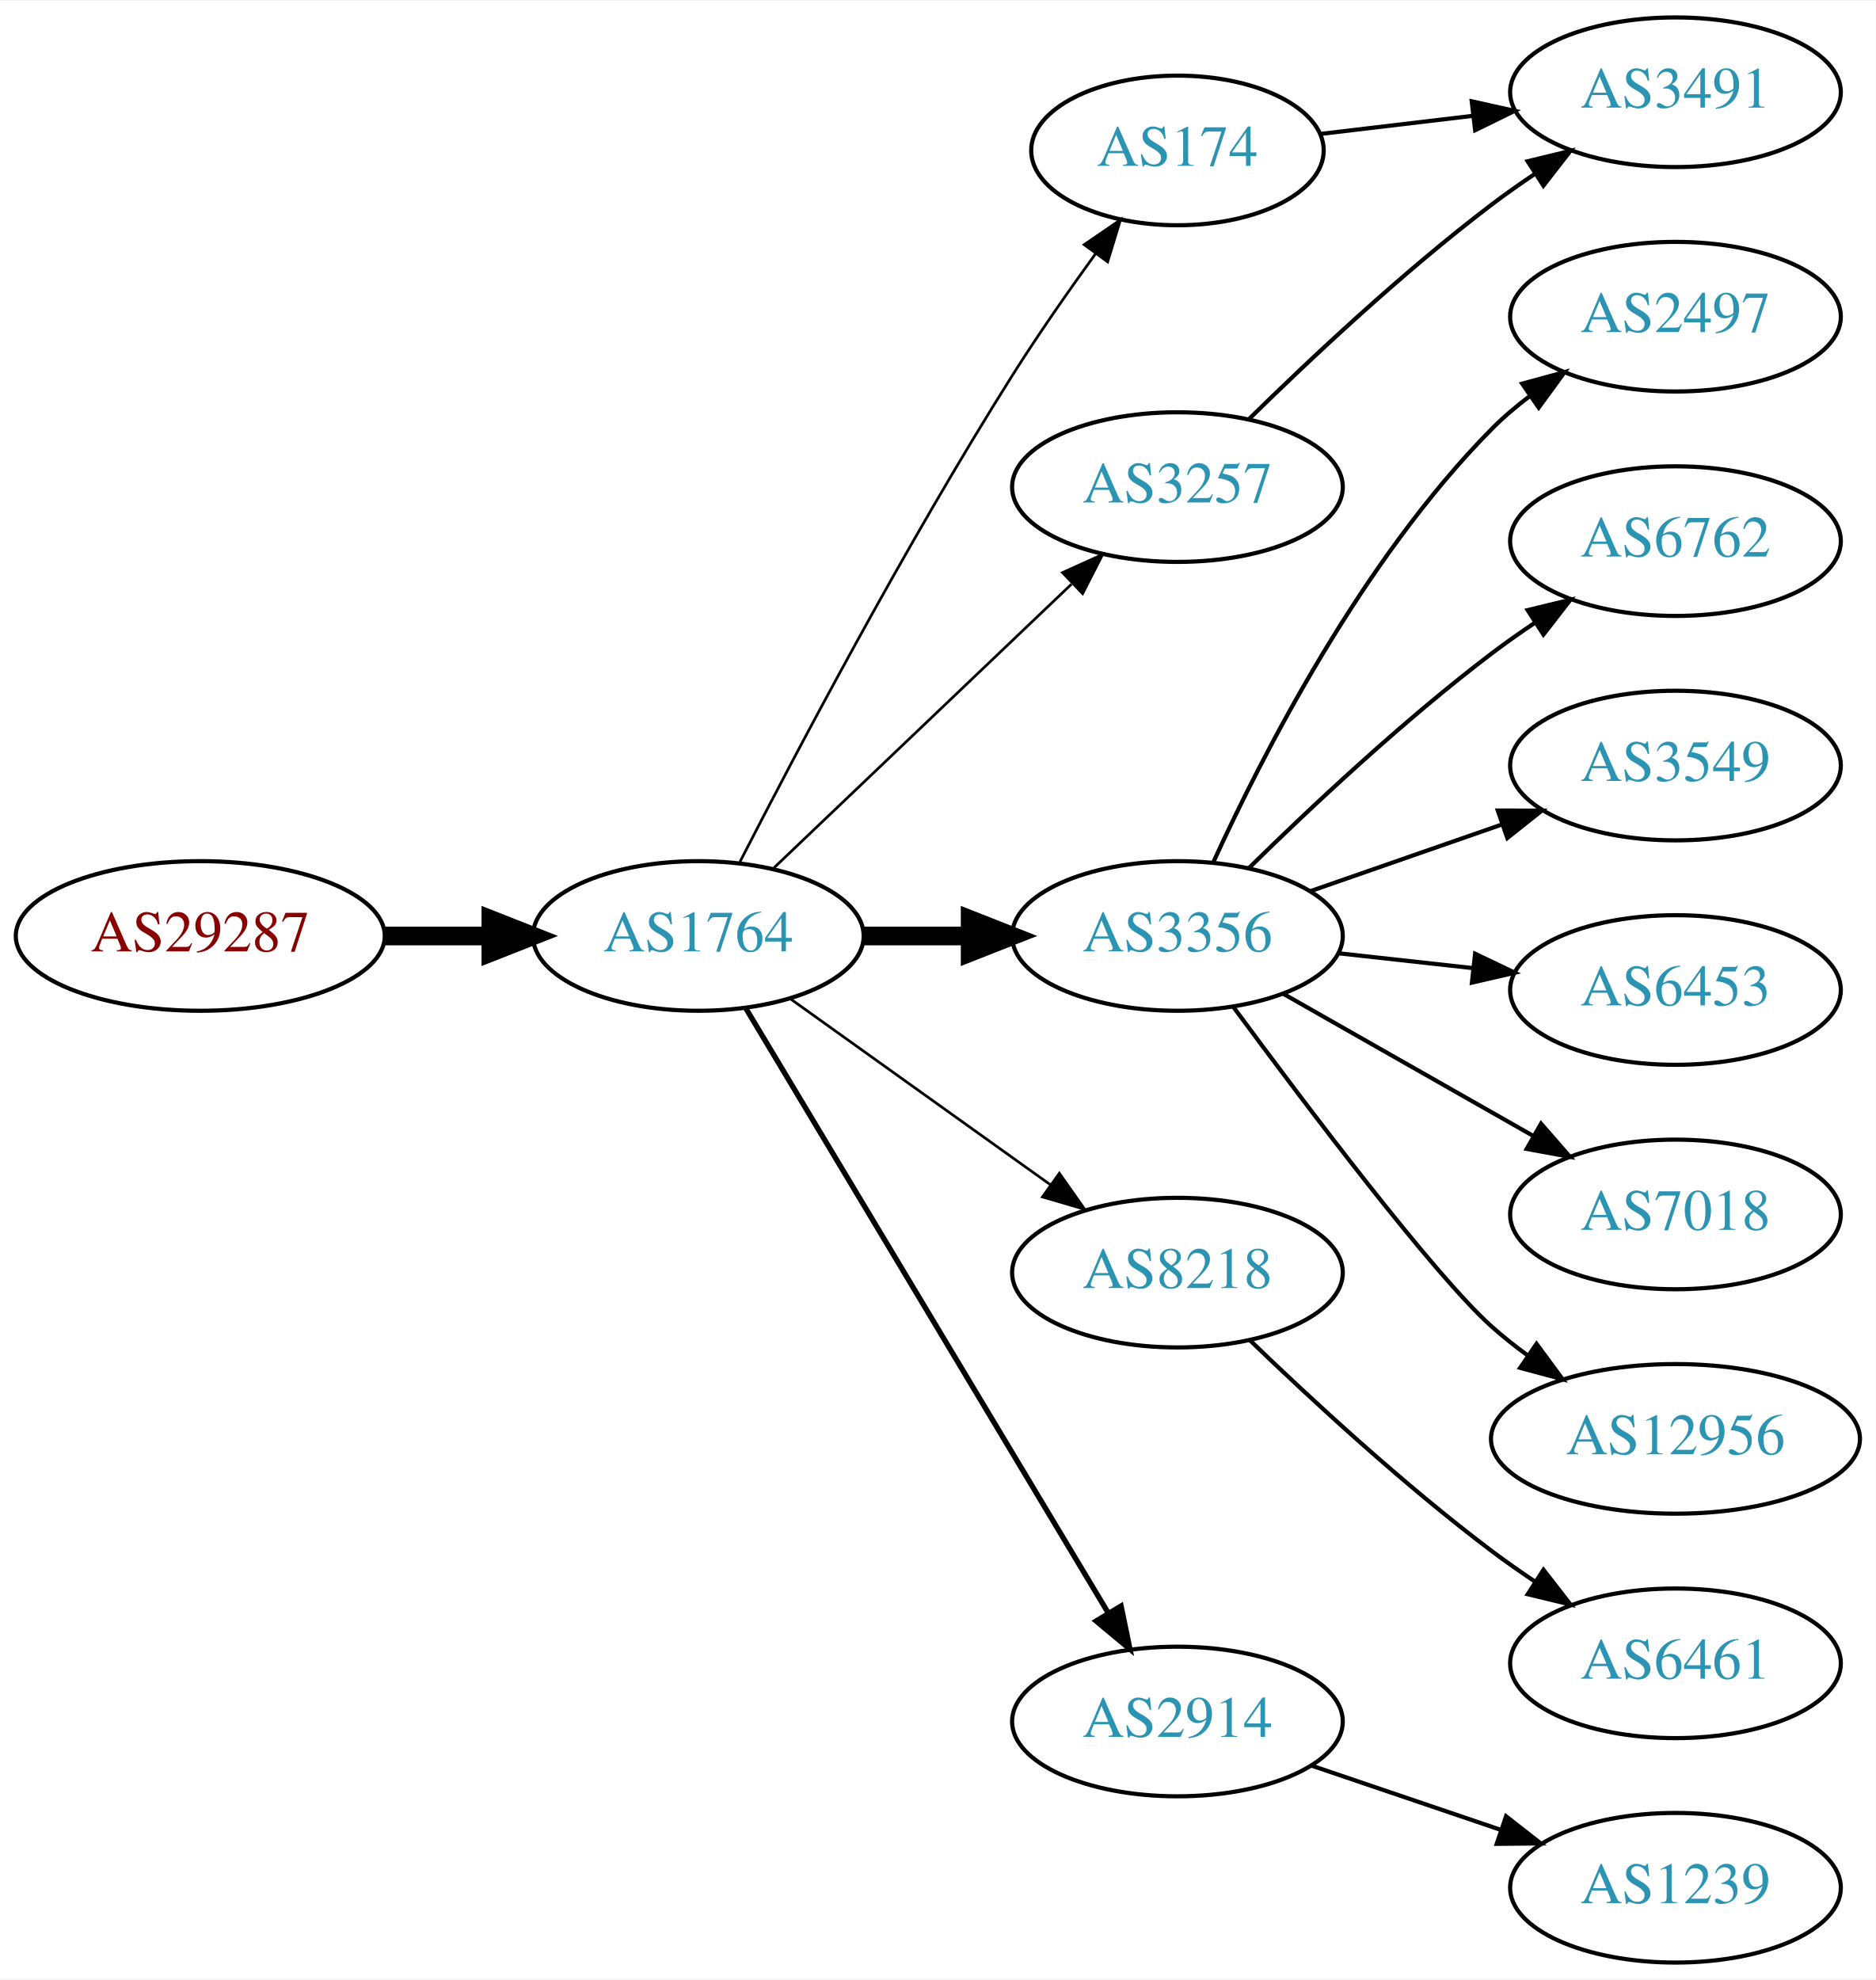
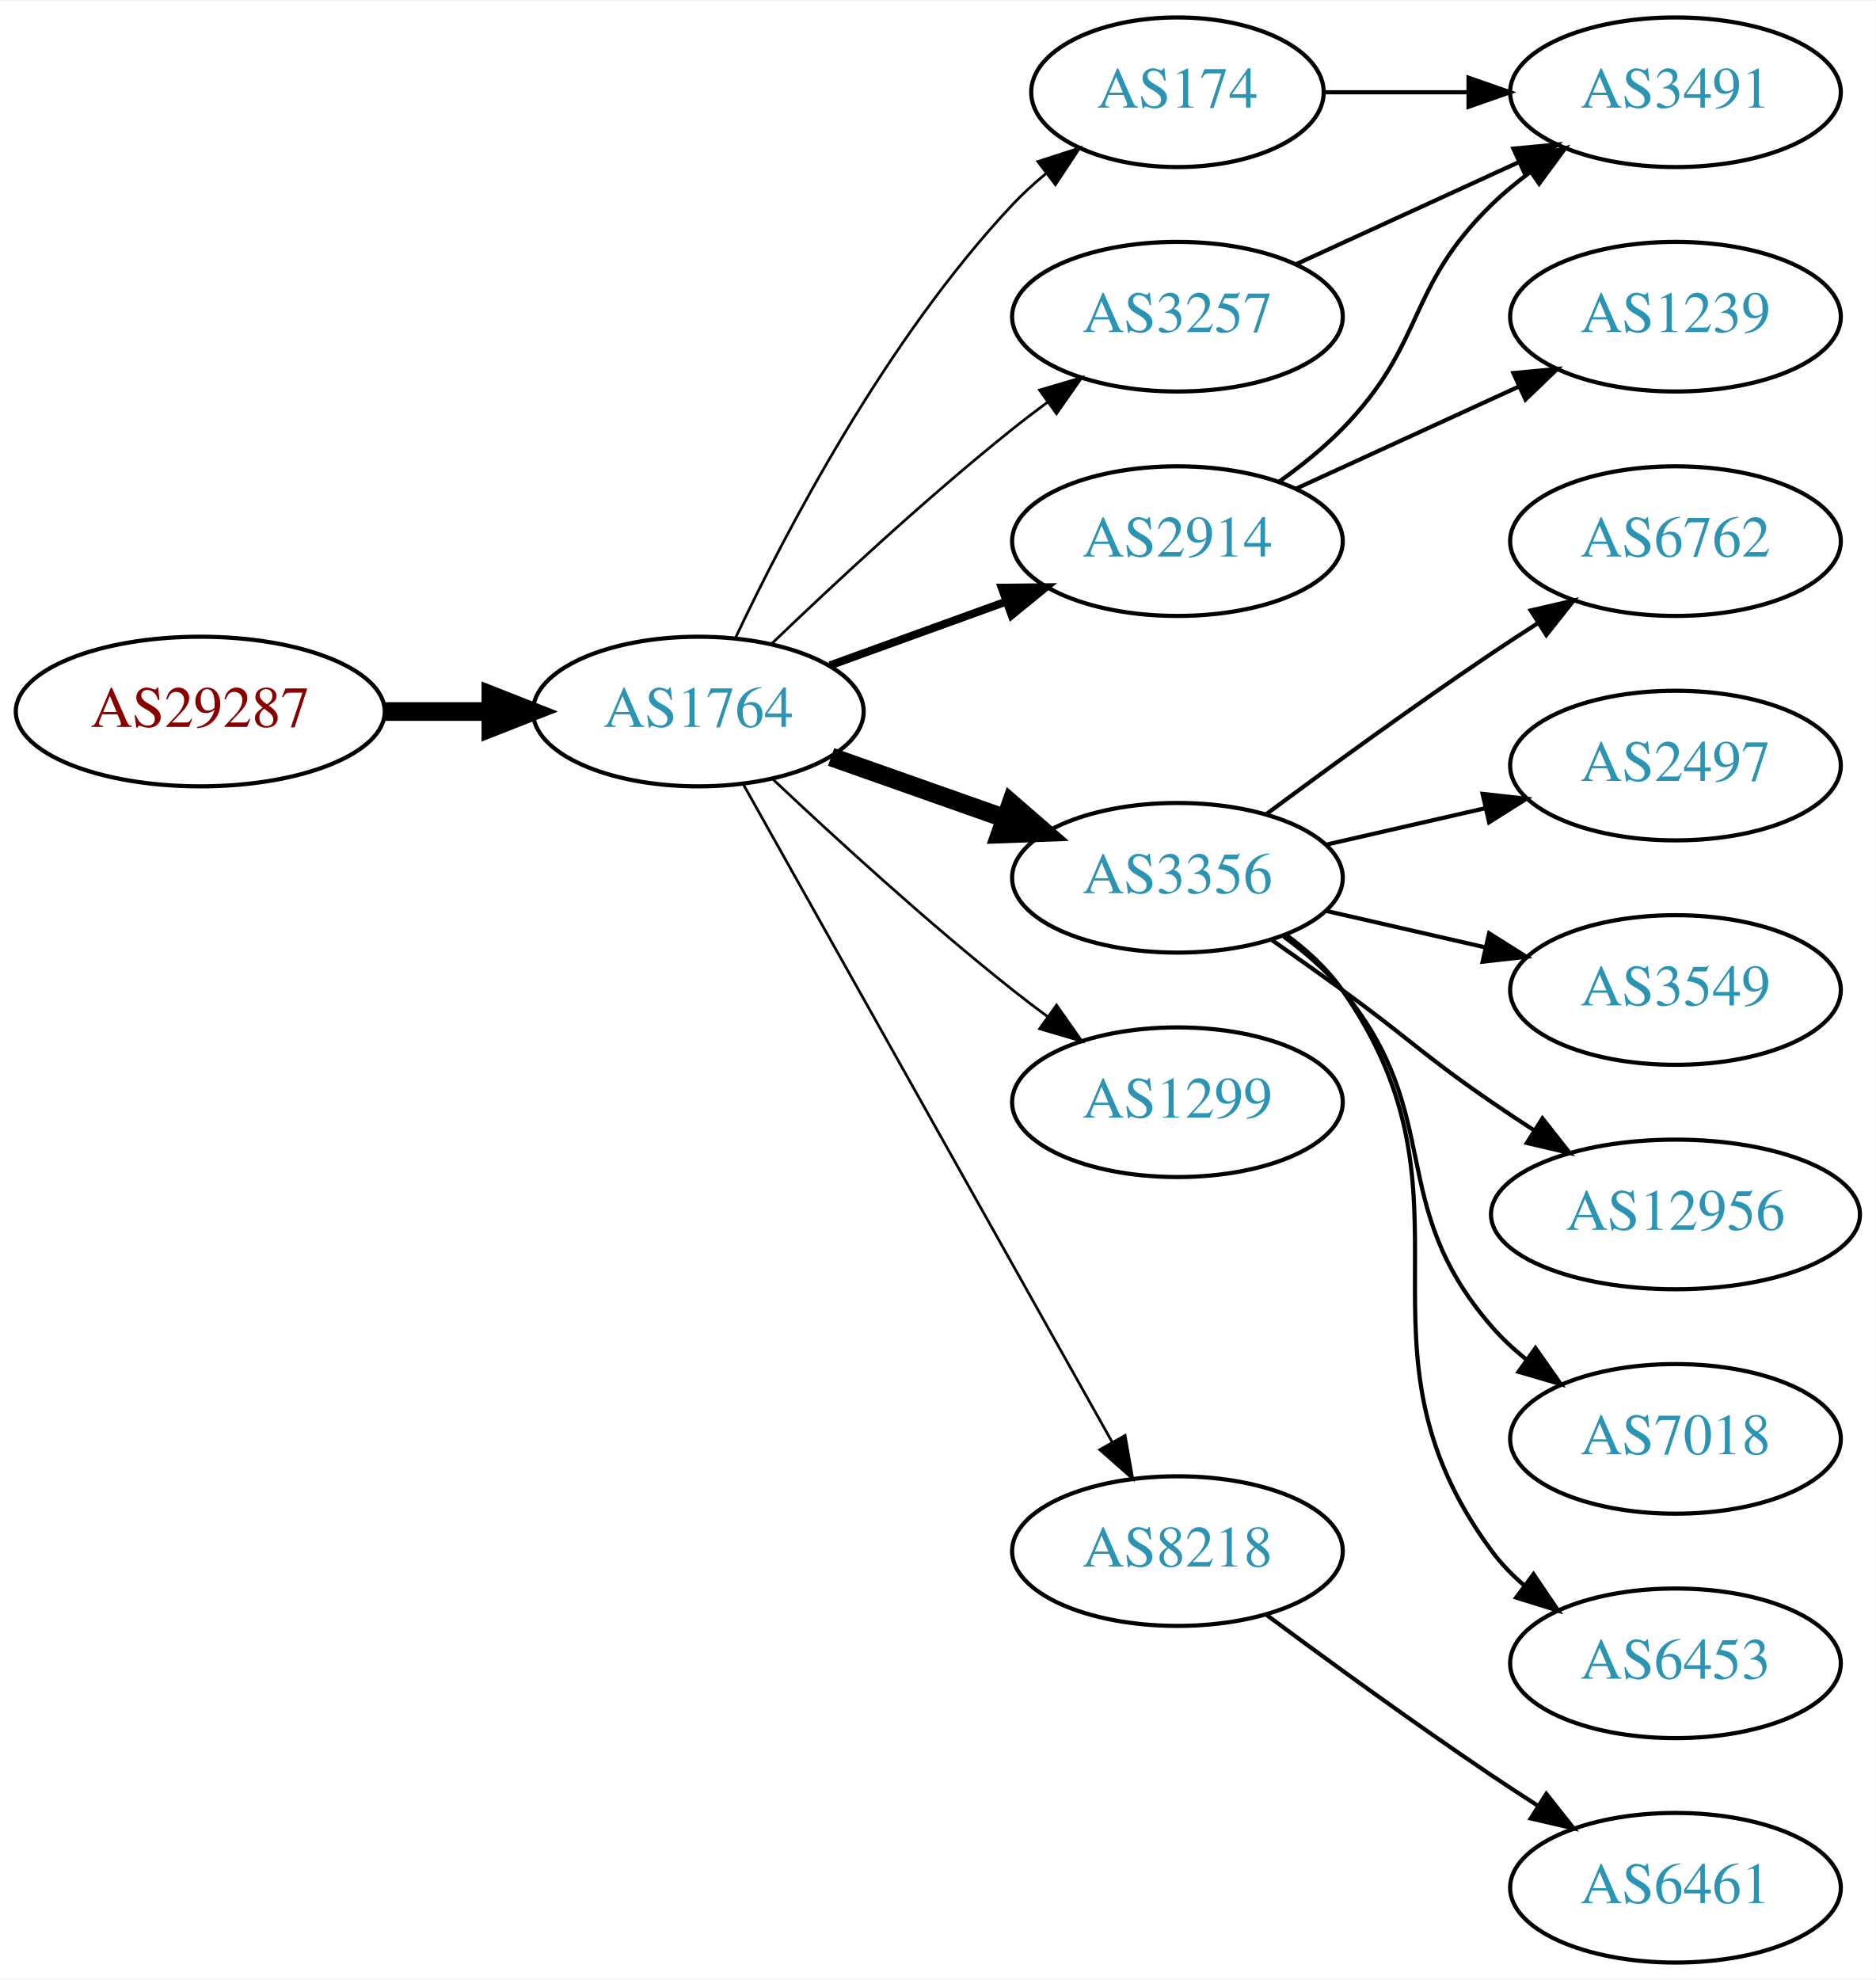
<svg xmlns="http://www.w3.org/2000/svg" xmlns:xlink="http://www.w3.org/1999/xlink" width="451pt" height="476pt" viewBox="0.00 0.00 451.37 476.00">
  <g id="graph0" class="graph" transform="scale(1 1) rotate(0) translate(4 472)">
    <polygon fill="white" stroke="none" points="-4,4 -4,-472 447.37,-472 447.37,4 -4,4" />
    <g id="node1" class="node">
      <g id="a_node1">
        <a xlink:href="/asn/29287" xlink:title="AS29287 ~ Wien Energie [AT]">
-           <ellipse fill="#ffffff" stroke="black" cx="44.196" cy="-247" rx="44.393" ry="18" />
-           <text text-anchor="middle" x="44.196" y="-243.3" font-family="Times,serif" font-size="14.00" fill="#880000">AS29287</text>
+           <ellipse fill="#ffffff" stroke="black" cx="44.196" cy="-301" rx="44.393" ry="18" />
+           <text text-anchor="middle" x="44.196" y="-297.3" font-family="Times,serif" font-size="14.00" fill="#880000">AS29287</text>
        </a>
      </g>
    </g>
    <g id="node2" class="node">
      <g id="a_node2">
        <a xlink:href="/asn/1764" xlink:title="AS1764 ~ NEXTLAYER-AS [AT]">
-           <ellipse fill="#ffffff" stroke="black" cx="164.039" cy="-247" rx="39.794" ry="18" />
-           <text text-anchor="middle" x="164.039" y="-243.3" font-family="Times,serif" font-size="14.00" fill="#2c94b3">AS1764</text>
+           <ellipse fill="#ffffff" stroke="black" cx="164.039" cy="-301" rx="39.794" ry="18" />
+           <text text-anchor="middle" x="164.039" y="-297.3" font-family="Times,serif" font-size="14.00" fill="#2c94b3">AS1764</text>
        </a>
      </g>
    </g>
    <g id="edge1" class="edge">
-       <path fill="none" stroke="black" stroke-width="4.5" d="M88.407,-247C96.72,-247 105.482,-247 113.965,-247" />
-       <polygon fill="black" stroke="black" stroke-width="4.5" points="114.123,-250.938 124.123,-247 114.123,-243.063 114.123,-250.938" />
+       <path fill="none" stroke="black" stroke-width="4.5" d="M88.407,-301C96.72,-301 105.482,-301 113.965,-301" />
+       <polygon fill="black" stroke="black" stroke-width="4.5" points="114.123,-304.938 124.123,-301 114.123,-297.063 114.123,-304.938" />
    </g>
    <g id="node3" class="node">
      <g id="a_node3">
        <a xlink:href="/asn/174" xlink:title="AS174 ~ Cogent Communications [US]">
-           <ellipse fill="#ffffff" stroke="black" cx="279.332" cy="-436" rx="35.194" ry="18" />
-           <text text-anchor="middle" x="279.332" y="-432.3" font-family="Times,serif" font-size="14.00" fill="#2c94b3">AS174</text>
+           <ellipse fill="#ffffff" stroke="black" cx="279.332" cy="-450" rx="35.194" ry="18" />
+           <text text-anchor="middle" x="279.332" y="-446.3" font-family="Times,serif" font-size="14.00" fill="#2c94b3">AS174</text>
        </a>
      </g>
    </g>
    <g id="edge2" class="edge">
-       <path fill="none" stroke="black" stroke-width="0.643" d="M174.065,-264.852C187.501,-291.055 213.95,-341.237 239.685,-382 245.841,-391.751 253.087,-402.127 259.631,-411.15" />
-       <polygon fill="black" stroke="black" stroke-width="0.643" points="256.892,-413.333 265.632,-419.322 262.534,-409.19 256.892,-413.333" />
+       <path fill="none" stroke="black" stroke-width="0.643" d="M172.969,-318.687C184.866,-343.882 209.225,-390.632 239.685,-423 242.115,-425.582 244.828,-428.063 247.66,-430.403" />
+       <polygon fill="black" stroke="black" stroke-width="0.643" points="245.736,-433.337 255.818,-436.594 249.968,-427.76 245.736,-433.337" />
    </g>
    <g id="node4" class="node">
      <g id="a_node4">
        <a xlink:href="/asn/3356" xlink:title="AS3356 ~ Level 3 Parent, LLC [US]">
-           <ellipse fill="#ffffff" stroke="black" cx="279.332" cy="-247" rx="39.794" ry="18" />
-           <text text-anchor="middle" x="279.332" y="-243.3" font-family="Times,serif" font-size="14.00" fill="#2c94b3">AS3356</text>
+           <ellipse fill="#ffffff" stroke="black" cx="279.332" cy="-261" rx="39.794" ry="18" />
+           <text text-anchor="middle" x="279.332" y="-257.3" font-family="Times,serif" font-size="14.00" fill="#2c94b3">AS3356</text>
        </a>
      </g>
    </g>
    <g id="edge3" class="edge">
-       <path fill="none" stroke="black" stroke-width="4.5" d="M203.711,-247C211.914,-247 220.678,-247 229.21,-247" />
-       <polygon fill="black" stroke="black" stroke-width="4.5" points="229.449,-250.938 239.449,-247 229.449,-243.063 229.449,-250.938" />
+       <path fill="none" stroke="black" stroke-width="4.5" d="M195.996,-290.07C208.86,-285.528 223.966,-280.195 237.702,-275.345" />
+       <polygon fill="black" stroke="black" stroke-width="4.5" points="239.293,-278.959 247.411,-271.917 236.671,-271.533 239.293,-278.959" />
    </g>
    <g id="node5" class="node">
      <g id="a_node5">
-         <a xlink:href="/asn/8218" xlink:title="AS8218 ~ legacy Neotelecoms [FR]">
-           <ellipse fill="#ffffff" stroke="black" cx="279.332" cy="-166" rx="39.794" ry="18" />
-           <text text-anchor="middle" x="279.332" y="-162.3" font-family="Times,serif" font-size="14.00" fill="#2c94b3">AS8218</text>
+         <a xlink:href="/asn/2914" xlink:title="AS2914 ~ NTT America, Inc. [US]">
+           <ellipse fill="#ffffff" stroke="black" cx="279.332" cy="-342" rx="39.794" ry="18" />
+           <text text-anchor="middle" x="279.332" y="-338.3" font-family="Times,serif" font-size="14.00" fill="#2c94b3">AS2914</text>
        </a>
      </g>
    </g>
    <g id="edge4" class="edge">
-       <path fill="none" stroke="black" stroke-width="0.643" d="M186.083,-231.954C203.697,-219.361 229.036,-201.245 248.701,-187.184" />
-       <polygon fill="black" stroke="black" stroke-width="0.643" points="250.917,-189.903 257.016,-181.24 246.845,-184.209 250.917,-189.903" />
+       <path fill="none" stroke="black" stroke-width="1.929" d="M195.697,-312.095C208.67,-316.79 223.963,-322.324 237.844,-327.348" />
+       <polygon fill="black" stroke="black" stroke-width="1.929" points="237.054,-330.784 247.648,-330.896 239.436,-324.202 237.054,-330.784" />
    </g>
    <g id="node6" class="node">
      <g id="a_node6">
        <a xlink:href="/asn/3257" xlink:title="AS3257 ~ GTT [DE]">
-           <ellipse fill="#ffffff" stroke="black" cx="279.332" cy="-355" rx="39.794" ry="18" />
-           <text text-anchor="middle" x="279.332" y="-351.3" font-family="Times,serif" font-size="14.00" fill="#2c94b3">AS3257</text>
+           <ellipse fill="#ffffff" stroke="black" cx="279.332" cy="-396" rx="39.794" ry="18" />
+           <text text-anchor="middle" x="279.332" y="-392.3" font-family="Times,serif" font-size="14.00" fill="#2c94b3">AS3257</text>
        </a>
      </g>
    </g>
    <g id="edge5" class="edge">
-       <path fill="none" stroke="black" stroke-width="0.643" d="M182.245,-263.403C201.321,-281.587 232.241,-311.063 253.838,-331.651" />
-       <polygon fill="black" stroke="black" stroke-width="0.643" points="251.681,-334.43 261.334,-338.797 256.511,-329.363 251.681,-334.43" />
+       <path fill="none" stroke="black" stroke-width="0.643" d="M181.682,-317.312C196.458,-331.51 218.871,-352.363 239.685,-369 242.388,-371.161 245.253,-373.344 248.151,-375.484" />
+       <polygon fill="black" stroke="black" stroke-width="0.643" points="246.143,-378.35 256.306,-381.344 250.228,-372.666 246.143,-378.35" />
    </g>
    <g id="node7" class="node">
      <g id="a_node7">
-         <a xlink:href="/asn/2914" xlink:title="AS2914 ~ NTT America, Inc. [US]">
-           <ellipse fill="#ffffff" stroke="black" cx="279.332" cy="-58" rx="39.794" ry="18" />
-           <text text-anchor="middle" x="279.332" y="-54.3" font-family="Times,serif" font-size="14.00" fill="#2c94b3">AS2914</text>
+         <a xlink:href="/asn/1299" xlink:title="AS1299 ~ Telia Carrier [EU]">
+           <ellipse fill="#ffffff" stroke="black" cx="279.332" cy="-207" rx="39.794" ry="18" />
+           <text text-anchor="middle" x="279.332" y="-203.3" font-family="Times,serif" font-size="14.00" fill="#2c94b3">AS1299</text>
        </a>
      </g>
    </g>
    <g id="edge6" class="edge">
-       <path fill="none" stroke="black" stroke-width="1.286" d="M175.494,-229.558C195.475,-196.225 239.18,-123.314 262.666,-84.134" />
-       <polygon fill="black" stroke="black" stroke-width="1.286" points="265.762,-85.776 267.902,-75.4 259.758,-82.177 265.762,-85.776" />
+       <path fill="none" stroke="black" stroke-width="0.643" d="M182.014,-284.68C196.816,-270.716 219.085,-250.342 239.685,-234 242.396,-231.849 245.266,-229.672 248.168,-227.537" />
+       <polygon fill="black" stroke="black" stroke-width="0.643" points="250.242,-230.356 256.327,-221.683 246.162,-224.669 250.242,-230.356" />
    </g>
    <g id="node8" class="node">
      <g id="a_node8">
+         <a xlink:href="/asn/8218" xlink:title="AS8218 ~ legacy Neotelecoms [FR]">
+           <ellipse fill="#ffffff" stroke="black" cx="279.332" cy="-99" rx="39.794" ry="18" />
+           <text text-anchor="middle" x="279.332" y="-95.3" font-family="Times,serif" font-size="14.00" fill="#2c94b3">AS8218</text>
+         </a>
+       </g>
+     </g>
+     <g id="edge7" class="edge">
+       <path fill="none" stroke="black" stroke-width="0.643" d="M174.894,-283.427C194.864,-247.821 240.192,-167.002 263.652,-125.173" />
+       <polygon fill="black" stroke="black" stroke-width="0.643" points="266.74,-126.822 268.579,-116.388 260.635,-123.398 266.74,-126.822" />
+     </g>
+     <g id="node9" class="node">
+       <g id="a_node9">
        <a xlink:href="/asn/3491" xlink:title="AS3491 ~ PCCW Global, Inc. [US]">
          <ellipse fill="#ffffff" stroke="black" cx="399.174" cy="-450" rx="39.794" ry="18" />
          <text text-anchor="middle" x="399.174" y="-446.3" font-family="Times,serif" font-size="14.00" fill="#2c94b3">AS3491</text>
        </a>
      </g>
    </g>
-     <g id="edge7" class="edge">
-       <path fill="none" stroke="black" d="M313.785,-439.974C325.162,-441.326 338.107,-442.864 350.383,-444.322" />
-       <polygon fill="black" stroke="black" points="350.145,-447.819 360.488,-445.523 350.971,-440.867 350.145,-447.819" />
-     </g>
-     <g id="node9" class="node">
-       <g id="a_node9">
-         <a xlink:href="/asn/2497" xlink:title="AS2497 ~ Internet Initiative Japan Inc. [JP]">
-           <ellipse fill="#ffffff" stroke="black" cx="399.174" cy="-396" rx="39.794" ry="18" />
-           <text text-anchor="middle" x="399.174" y="-392.3" font-family="Times,serif" font-size="14.00" fill="#2c94b3">AS2497</text>
-         </a>
-       </g>
-     </g>
    <g id="edge8" class="edge">
-       <path fill="none" stroke="black" d="M288.04,-264.902C299.667,-290.357 323.7,-337.422 354.978,-369 357.769,-371.818 360.908,-374.477 364.186,-376.946" />
-       <polygon fill="black" stroke="black" points="362.286,-379.887 372.507,-382.677 366.257,-374.122 362.286,-379.887" />
+       <path fill="none" stroke="black" d="M314.733,-450C325.557,-450 337.725,-450 349.352,-450" />
+       <polygon fill="black" stroke="black" points="349.383,-453.5 359.383,-450 349.383,-446.5 349.383,-453.5" />
    </g>
    <g id="node10" class="node">
      <g id="a_node10">
+         <a xlink:href="/asn/12956" xlink:title="AS12956 ~ TELXIUS [ES]">
+           <ellipse fill="#ffffff" stroke="black" cx="399.174" cy="-180" rx="44.393" ry="18" />
+           <text text-anchor="middle" x="399.174" y="-176.3" font-family="Times,serif" font-size="14.00" fill="#2c94b3">AS12956</text>
+         </a>
+       </g>
+     </g>
+     <g id="edge9" class="edge">
+       <path fill="none" stroke="black" d="M302.089,-245.991C307.623,-242.121 313.542,-237.936 318.978,-234 335.178,-222.271 338.483,-218.311 354.978,-207 358.249,-204.757 361.699,-202.472 365.166,-200.227" />
+       <polygon fill="black" stroke="black" points="367.167,-203.102 373.724,-194.78 363.408,-197.197 367.167,-203.102" />
+     </g>
+     <g id="node11" class="node">
+       <g id="a_node11">
+         <a xlink:href="/asn/7018" xlink:title="AS7018 ~ AT&amp;T Services, Inc. [US]">
+           <ellipse fill="#ffffff" stroke="black" cx="399.174" cy="-126" rx="39.794" ry="18" />
+           <text text-anchor="middle" x="399.174" y="-122.3" font-family="Times,serif" font-size="14.00" fill="#2c94b3">AS7018</text>
+         </a>
+       </g>
+     </g>
+     <g id="edge10" class="edge">
+       <path fill="none" stroke="black" d="M304.912,-246.844C310.007,-243.128 315.02,-238.799 318.978,-234 344.043,-203.606 329.144,-182.742 354.978,-153 357.443,-150.162 360.28,-147.523 363.297,-145.094" />
+       <polygon fill="black" stroke="black" points="365.484,-147.833 371.575,-139.164 361.408,-142.142 365.484,-147.833" />
+     </g>
+     <g id="node12" class="node">
+       <g id="a_node12">
+         <a xlink:href="/asn/6453" xlink:title="AS6453 ~ TATA COMMUNICATIONS (AMERICA) INC [US]">
+           <ellipse fill="#ffffff" stroke="black" cx="399.174" cy="-72" rx="39.794" ry="18" />
+           <text text-anchor="middle" x="399.174" y="-68.3" font-family="Times,serif" font-size="14.00" fill="#2c94b3">AS6453</text>
+         </a>
+       </g>
+     </g>
+     <g id="edge11" class="edge">
+       <path fill="none" stroke="black" d="M305.491,-247.284C310.555,-243.545 315.411,-239.096 318.978,-234 354.592,-183.131 318.075,-148.941 354.978,-99 357.212,-95.977 359.894,-93.214 362.815,-90.707" />
+       <polygon fill="black" stroke="black" points="365.01,-93.437 370.959,-84.669 360.841,-87.814 365.01,-93.437" />
+     </g>
+     <g id="node13" class="node">
+       <g id="a_node13">
        <a xlink:href="/asn/6762" xlink:title="AS6762 ~ TELECOM ITALIA SPARKLE S.p.A. [IT]">
          <ellipse fill="#ffffff" stroke="black" cx="399.174" cy="-342" rx="39.794" ry="18" />
          <text text-anchor="middle" x="399.174" y="-338.3" font-family="Times,serif" font-size="14.00" fill="#2c94b3">AS6762</text>
        </a>
      </g>
    </g>
-     <g id="edge9" class="edge">
-       <path fill="none" stroke="black" d="M296.48,-263.296C311.116,-277.671 333.605,-298.795 354.978,-315 358.308,-317.525 361.88,-320.037 365.492,-322.456" />
-       <polygon fill="black" stroke="black" points="363.597,-325.399 373.895,-327.892 367.399,-319.522 363.597,-325.399" />
-     </g>
-     <g id="node11" class="node">
-       <g id="a_node11">
-         <a xlink:href="/asn/3549" xlink:title="AS3549 ~ Level 3 Parent, LLC [US]">
-           <ellipse fill="#ffffff" stroke="black" cx="399.174" cy="-288" rx="39.794" ry="18" />
-           <text text-anchor="middle" x="399.174" y="-284.3" font-family="Times,serif" font-size="14.00" fill="#2c94b3">AS3549</text>
-         </a>
-       </g>
-     </g>
-     <g id="edge10" class="edge">
-       <path fill="none" stroke="black" d="M311.293,-257.772C325.39,-262.677 342.266,-268.548 357.38,-273.807" />
-       <polygon fill="black" stroke="black" points="356.415,-277.177 367.01,-277.157 358.715,-270.566 356.415,-277.177" />
-     </g>
-     <g id="node12" class="node">
-       <g id="a_node12">
-         <a xlink:href="/asn/6453" xlink:title="AS6453 ~ TATA COMMUNICATIONS (AMERICA) INC [US]">
-           <ellipse fill="#ffffff" stroke="black" cx="399.174" cy="-234" rx="39.794" ry="18" />
-           <text text-anchor="middle" x="399.174" y="-230.3" font-family="Times,serif" font-size="14.00" fill="#2c94b3">AS6453</text>
-         </a>
-       </g>
-     </g>
-     <g id="edge11" class="edge">
-       <path fill="none" stroke="black" d="M317.942,-242.851C328.253,-241.713 339.57,-240.465 350.37,-239.274" />
-       <polygon fill="black" stroke="black" points="350.961,-242.73 360.517,-238.154 350.194,-235.772 350.961,-242.73" />
-     </g>
-     <g id="node13" class="node">
-       <g id="a_node13">
-         <a xlink:href="/asn/7018" xlink:title="AS7018 ~ AT&amp;T Services, Inc. [US]">
-           <ellipse fill="#ffffff" stroke="black" cx="399.174" cy="-180" rx="39.794" ry="18" />
-           <text text-anchor="middle" x="399.174" y="-176.3" font-family="Times,serif" font-size="14.00" fill="#2c94b3">AS7018</text>
-         </a>
-       </g>
-     </g>
    <g id="edge12" class="edge">
-       <path fill="none" stroke="black" d="M304.749,-233.118C322.208,-223.191 345.909,-209.716 365.069,-198.822" />
-       <polygon fill="black" stroke="black" points="366.825,-201.85 373.788,-193.865 363.365,-195.765 366.825,-201.85" />
+       <path fill="none" stroke="black" d="M300.662,-276.277C315.524,-287.304 336.269,-302.407 354.978,-315 358.527,-317.389 362.277,-319.839 366.026,-322.242" />
+       <polygon fill="black" stroke="black" points="364.352,-325.325 374.674,-327.712 368.094,-319.409 364.352,-325.325" />
    </g>
    <g id="node14" class="node">
      <g id="a_node14">
-         <a xlink:href="/asn/12956" xlink:title="AS12956 ~ TELXIUS [ES]">
-           <ellipse fill="#ffffff" stroke="black" cx="399.174" cy="-126" rx="44.393" ry="18" />
-           <text text-anchor="middle" x="399.174" y="-122.3" font-family="Times,serif" font-size="14.00" fill="#2c94b3">AS12956</text>
+         <a xlink:href="/asn/2497" xlink:title="AS2497 ~ Internet Initiative Japan Inc. [JP]">
+           <ellipse fill="#ffffff" stroke="black" cx="399.174" cy="-288" rx="39.794" ry="18" />
+           <text text-anchor="middle" x="399.174" y="-284.3" font-family="Times,serif" font-size="14.00" fill="#2c94b3">AS2497</text>
        </a>
      </g>
    </g>
    <g id="edge13" class="edge">
-       <path fill="none" stroke="black" d="M292.754,-229.976C310.116,-206.432 341.069,-165.426 354.978,-153 357.631,-150.63 360.516,-148.339 363.495,-146.159" />
-       <polygon fill="black" stroke="black" points="365.736,-148.868 372.026,-140.342 361.792,-143.084 365.736,-148.868" />
+       <path fill="none" stroke="black" d="M315.051,-268.955C327.051,-271.704 340.672,-274.825 353.364,-277.733" />
+       <polygon fill="black" stroke="black" points="352.767,-281.187 363.296,-280.009 354.33,-274.364 352.767,-281.187" />
    </g>
    <g id="node15" class="node">
      <g id="a_node15">
-         <a xlink:href="/asn/6461" xlink:title="AS6461 ~ Zayo Bandwidth [US]">
-           <ellipse fill="#ffffff" stroke="black" cx="399.174" cy="-72" rx="39.794" ry="18" />
-           <text text-anchor="middle" x="399.174" y="-68.3" font-family="Times,serif" font-size="14.00" fill="#2c94b3">AS6461</text>
+         <a xlink:href="/asn/3549" xlink:title="AS3549 ~ Level 3 Parent, LLC [US]">
+           <ellipse fill="#ffffff" stroke="black" cx="399.174" cy="-234" rx="39.794" ry="18" />
+           <text text-anchor="middle" x="399.174" y="-230.3" font-family="Times,serif" font-size="14.00" fill="#2c94b3">AS3549</text>
        </a>
      </g>
    </g>
    <g id="edge14" class="edge">
-       <path fill="none" stroke="black" d="M296.809,-149.691C311.477,-135.551 333.827,-114.914 354.978,-99 358.317,-96.488 361.895,-93.983 365.51,-91.569" />
-       <polygon fill="black" stroke="black" points="367.416,-94.504 373.917,-86.138 363.618,-88.624 367.416,-94.504" />
+       <path fill="none" stroke="black" d="M315.051,-253.045C327.051,-250.296 340.672,-247.175 353.364,-244.267" />
+       <polygon fill="black" stroke="black" points="354.33,-247.636 363.296,-241.991 352.767,-240.813 354.33,-247.636" />
    </g>
    <g id="edge15" class="edge">
-       <path fill="none" stroke="black" d="M296.48,-371.296C311.116,-385.671 333.605,-406.795 354.978,-423 358.308,-425.525 361.88,-428.037 365.492,-430.456" />
-       <polygon fill="black" stroke="black" points="363.597,-433.399 373.895,-435.892 367.399,-427.522 363.597,-433.399" />
+       <path fill="none" stroke="black" d="M303.926,-356.389C309.182,-360.148 314.513,-364.437 318.978,-369 339.151,-389.617 334.285,-402.906 354.978,-423 357.823,-425.763 360.997,-428.386 364.297,-430.834" />
+       <polygon fill="black" stroke="black" points="362.414,-433.786 372.645,-436.538 366.363,-428.006 362.414,-433.786" />
    </g>
    <g id="node16" class="node">
      <g id="a_node16">
        <a xlink:href="/asn/1239" xlink:title="AS1239 ~ Sprint [US]">
+           <ellipse fill="#ffffff" stroke="black" cx="399.174" cy="-396" rx="39.794" ry="18" />
+           <text text-anchor="middle" x="399.174" y="-392.3" font-family="Times,serif" font-size="14.00" fill="#2c94b3">AS1239</text>
+         </a>
+       </g>
+     </g>
+     <g id="edge16" class="edge">
+       <path fill="none" stroke="black" d="M307.96,-354.661C323.917,-361.973 344.188,-371.261 361.471,-379.181" />
+       <polygon fill="black" stroke="black" points="360.169,-382.435 370.718,-383.419 363.085,-376.071 360.169,-382.435" />
+     </g>
+     <g id="edge17" class="edge">
+       <path fill="none" stroke="black" d="M307.96,-408.661C323.917,-415.973 344.188,-425.261 361.471,-433.181" />
+       <polygon fill="black" stroke="black" points="360.169,-436.435 370.718,-437.419 363.085,-430.071 360.169,-436.435" />
+     </g>
+     <g id="node17" class="node">
+       <g id="a_node17">
+         <a xlink:href="/asn/6461" xlink:title="AS6461 ~ Zayo Bandwidth [US]">
          <ellipse fill="#ffffff" stroke="black" cx="399.174" cy="-18" rx="39.794" ry="18" />
-           <text text-anchor="middle" x="399.174" y="-14.3" font-family="Times,serif" font-size="14.00" fill="#2c94b3">AS1239</text>
-         </a>
-       </g>
-     </g>
-     <g id="edge16" class="edge">
-       <path fill="none" stroke="black" d="M311.602,-47.386C325.585,-42.639 342.256,-36.981 357.218,-31.902" />
-       <polygon fill="black" stroke="black" points="358.413,-35.192 366.758,-28.664 356.163,-28.564 358.413,-35.192" />
+           <text text-anchor="middle" x="399.174" y="-14.3" font-family="Times,serif" font-size="14.00" fill="#2c94b3">AS6461</text>
+         </a>
+       </g>
+     </g>
+     <g id="edge18" class="edge">
+       <path fill="none" stroke="black" d="M300.662,-83.723C315.524,-72.696 336.269,-57.593 354.978,-45 358.527,-42.611 362.277,-40.161 366.026,-37.758" />
+       <polygon fill="black" stroke="black" points="368.094,-40.591 374.674,-32.288 364.352,-34.675 368.094,-40.591" />
    </g>
  </g>
</svg>
